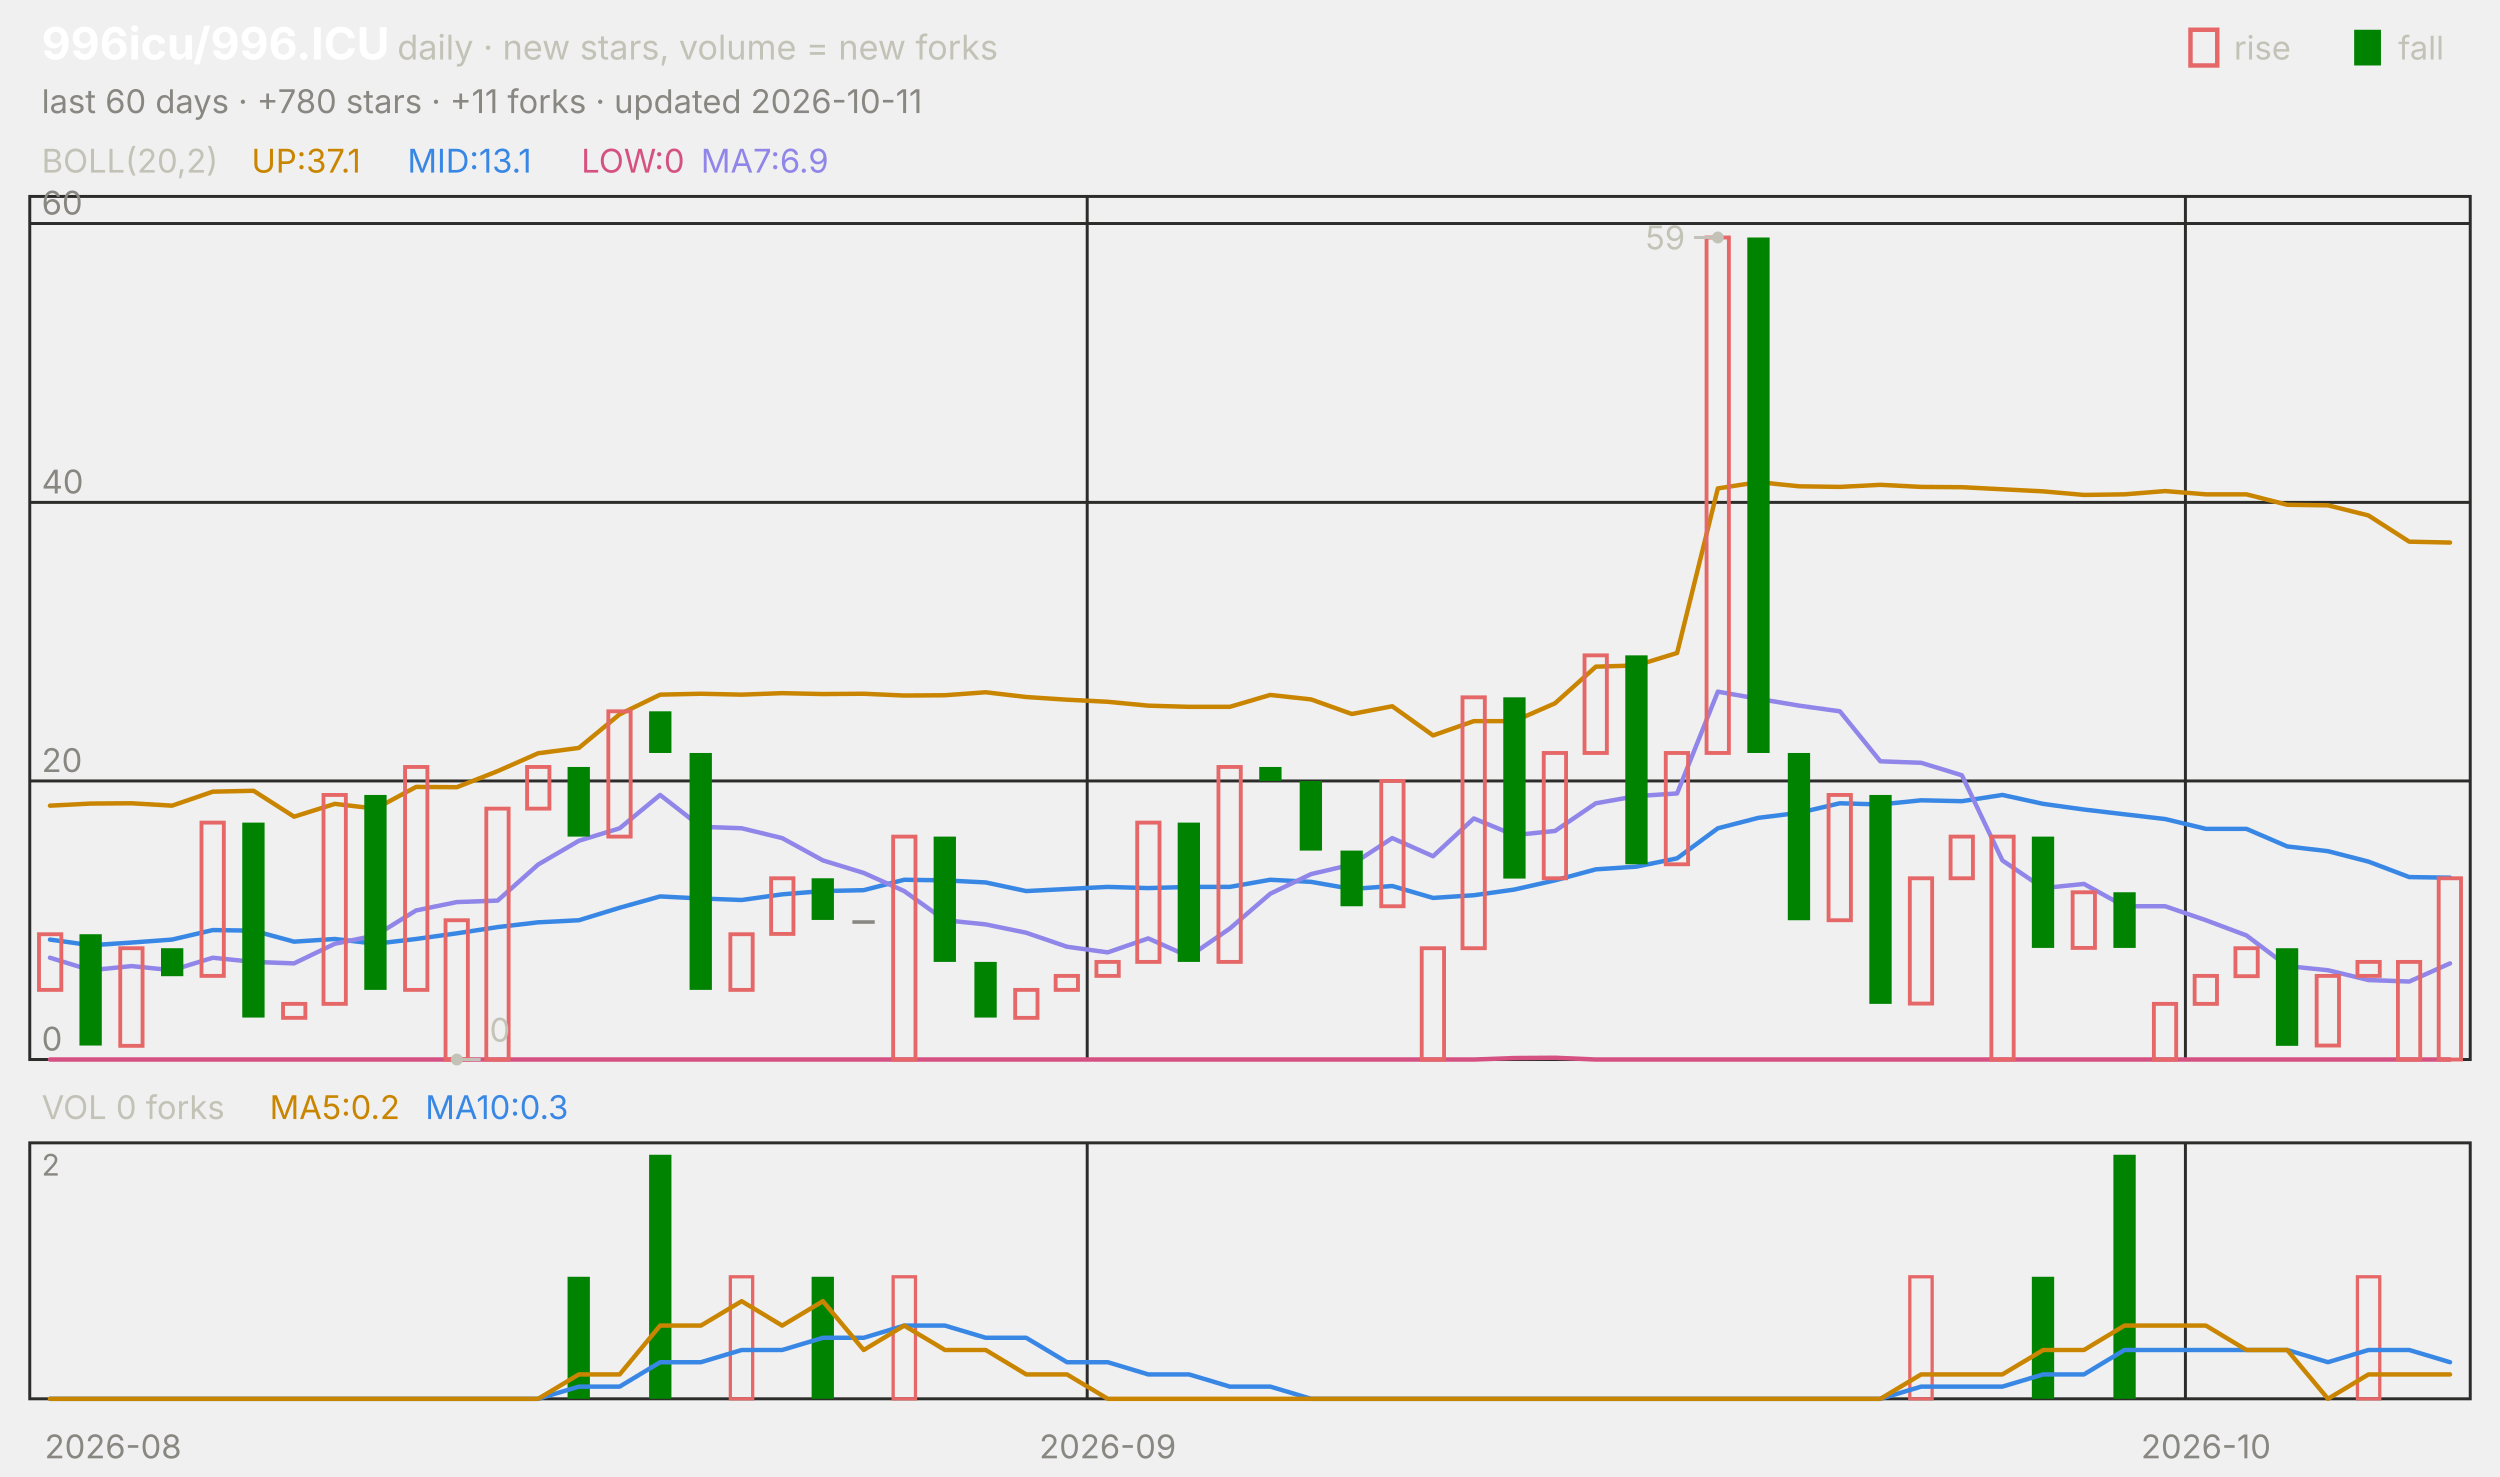
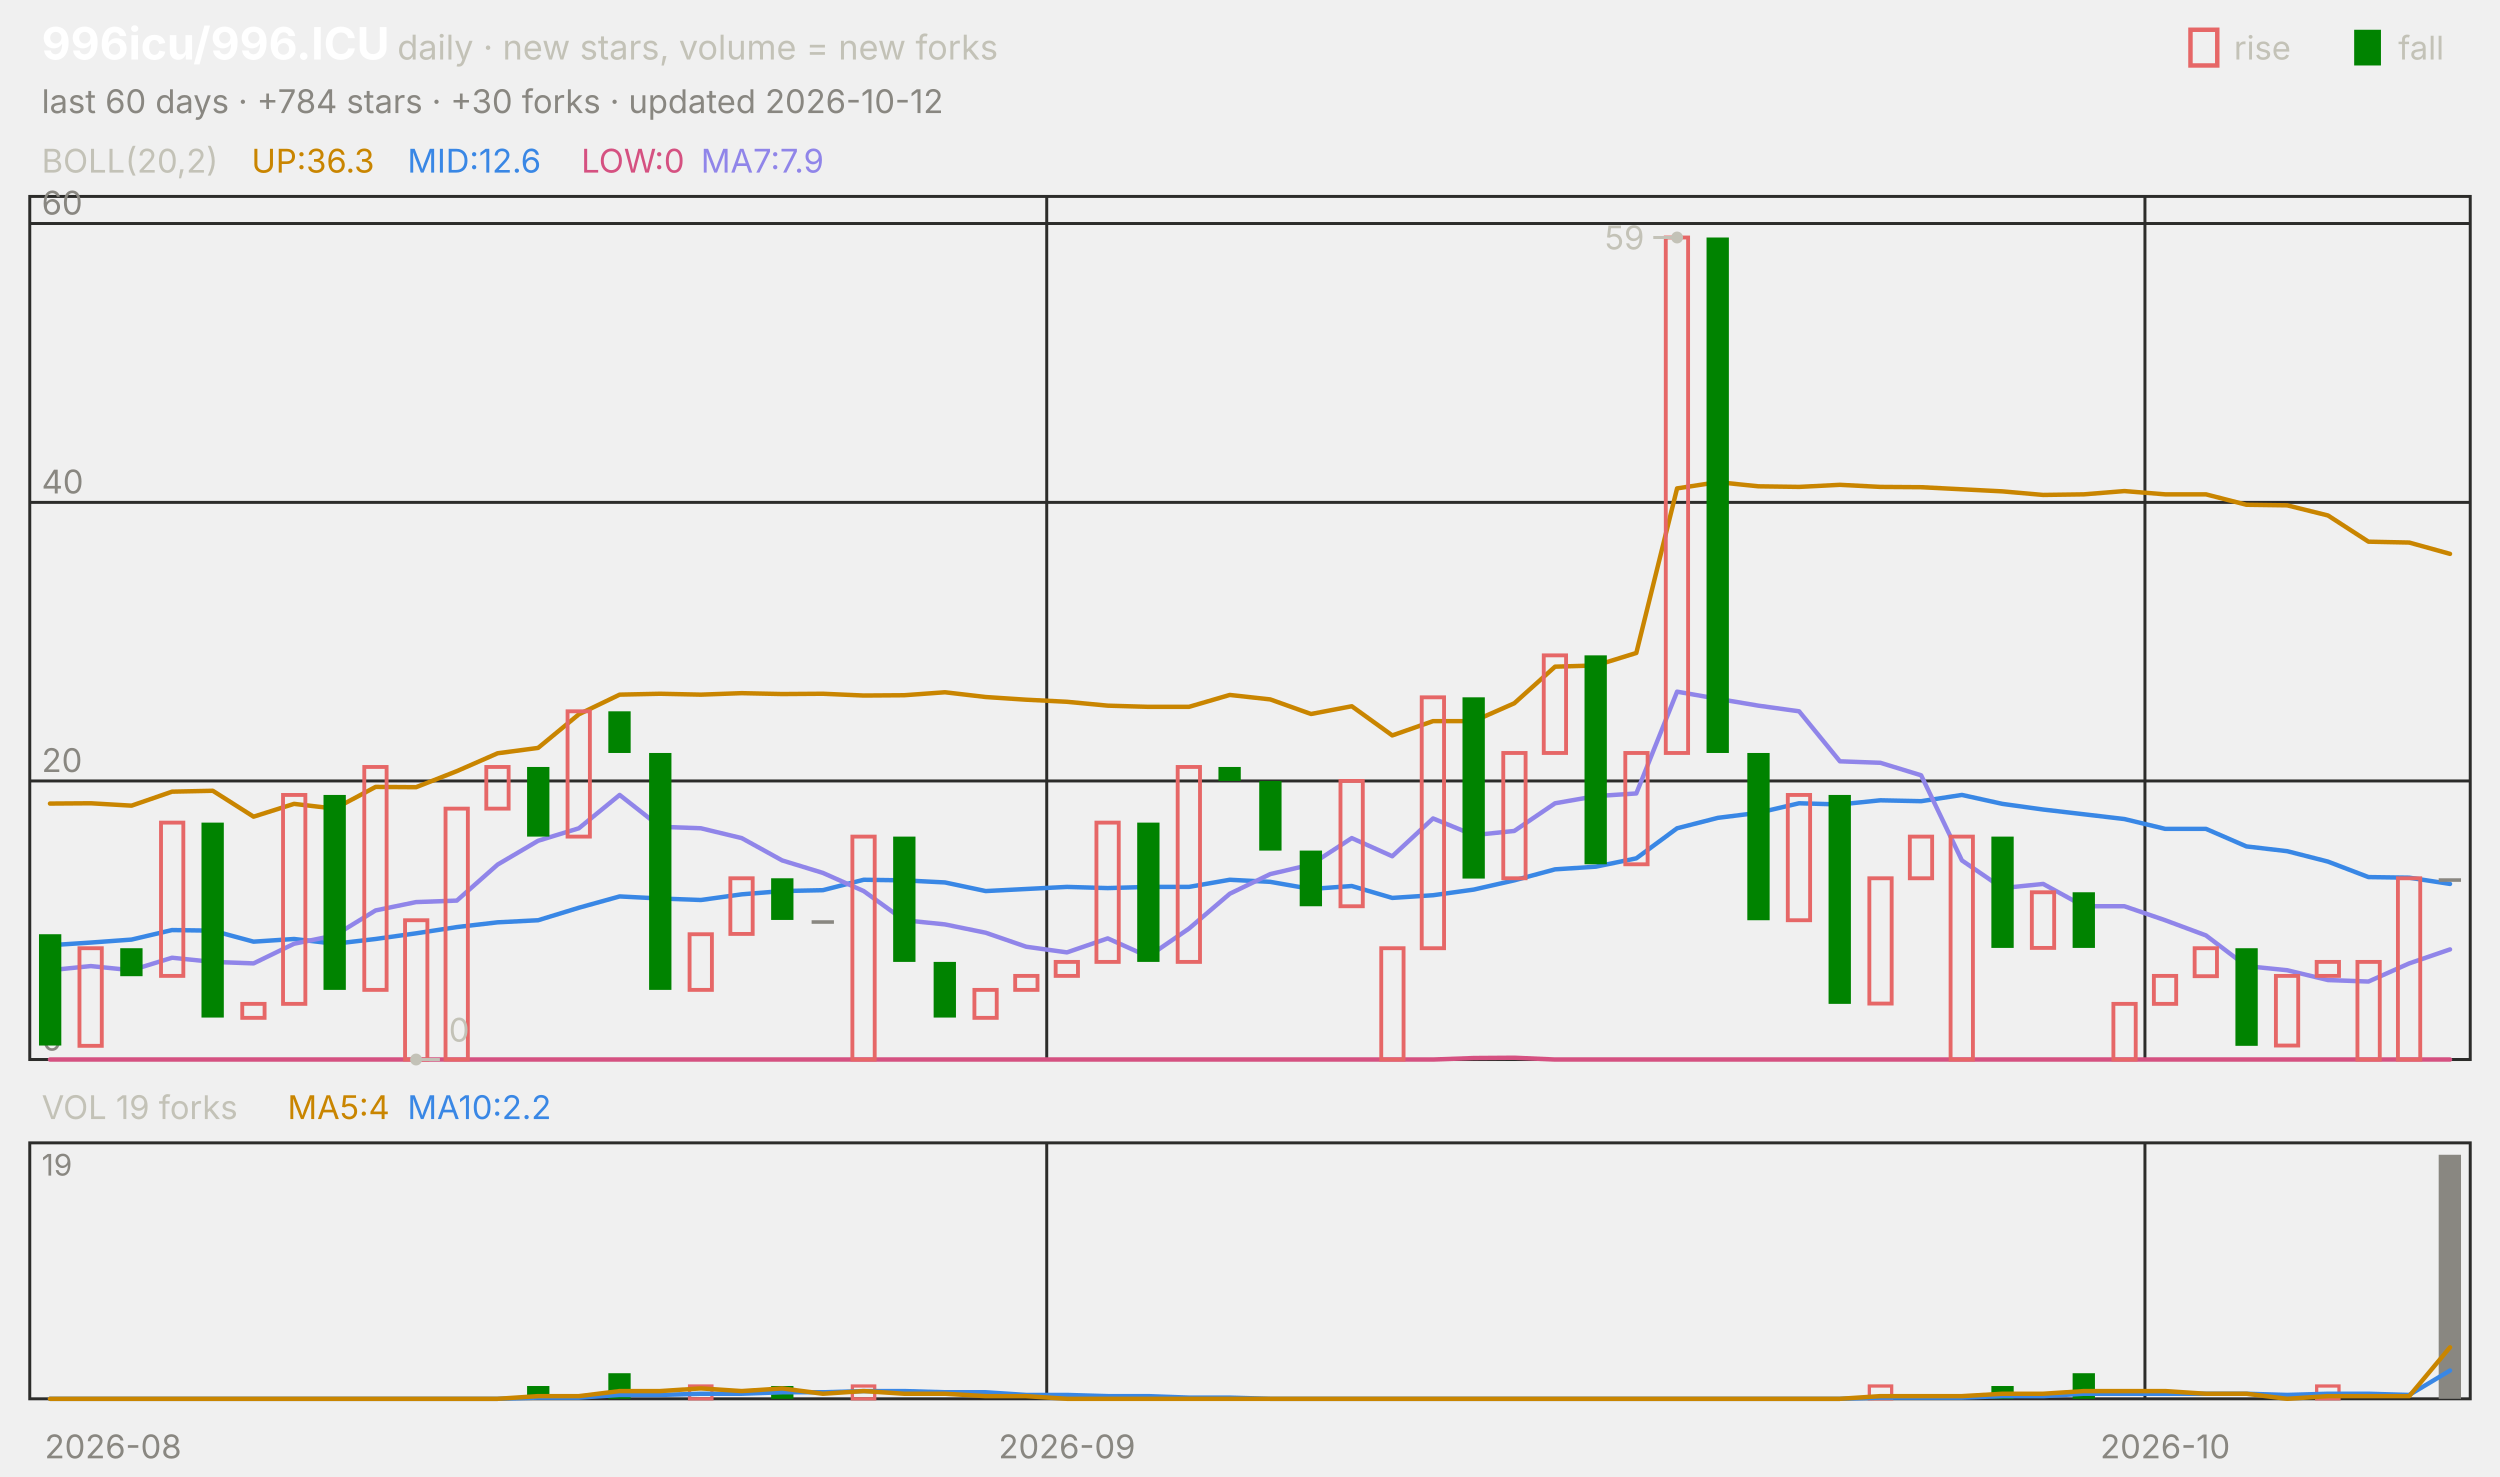
<svg xmlns="http://www.w3.org/2000/svg" viewBox="0 0 840 496" width="840" height="496" font-family="-apple-system,'Segoe UI',system-ui,sans-serif" role="img" aria-label="996icu/996.ICU candlestick chart">
  <text x="14.0" y="20.0" font-size="15" fill="#ffffff" font-weight="650">996icu/996.ICU</text>
  <text x="133.5" y="20.0" font-size="11.5" fill="#c3c2b7">daily · new stars, volume = new forks</text>
  <text x="805.8" y="20.0" font-size="11.0" fill="#c3c2b7">fall</text>
  <rect x="791" y="10" width="9" height="12" fill="#008300" />
  <text x="750.6" y="20.0" font-size="11.0" fill="#c3c2b7">rise</text>
  <rect x="736" y="10" width="9" height="12" fill="none" stroke="#e66767" stroke-width="1.5" />
-   <text x="14.0" y="38.0" font-size="11.0" fill="#898781">last 60 days · +780 stars · +11 forks · updated 2026-10-11</text>
+   <text x="14.0" y="38.0" font-size="11.0" fill="#898781">last 60 days · +784 stars · +30 forks · updated 2026-10-12</text>
  <rect x="10" y="66" width="820" height="290" fill="none" stroke="#2c2c2a" />
  <rect x="10" y="384" width="820" height="86" fill="none" stroke="#2c2c2a" />
  <text x="38.0" y="490.0" font-size="11.0" fill="#898781" text-anchor="middle">2026-08</text>
-   <line x1="365.3" y1="66.0" x2="365.3" y2="356.0" stroke="#2c2c2a" stroke-width="1.0" />
-   <line x1="365.3" y1="384.0" x2="365.3" y2="470.0" stroke="#2c2c2a" stroke-width="1.0" />
-   <text x="372.2" y="490.0" font-size="11.0" fill="#898781" text-anchor="middle">2026-09</text>
-   <line x1="734.3" y1="66.0" x2="734.3" y2="356.0" stroke="#2c2c2a" stroke-width="1.0" />
-   <line x1="734.3" y1="384.0" x2="734.3" y2="470.0" stroke="#2c2c2a" stroke-width="1.0" />
-   <text x="741.2" y="490.0" font-size="11.0" fill="#898781" text-anchor="middle">2026-10</text>
+   <line x1="351.7" y1="66.0" x2="351.7" y2="356.0" stroke="#2c2c2a" stroke-width="1.0" />
+   <line x1="351.7" y1="384.0" x2="351.7" y2="470.0" stroke="#2c2c2a" stroke-width="1.0" />
+   <text x="358.5" y="490.0" font-size="11.0" fill="#898781" text-anchor="middle">2026-09</text>
+   <line x1="720.7" y1="66.0" x2="720.7" y2="356.0" stroke="#2c2c2a" stroke-width="1.0" />
+   <line x1="720.7" y1="384.0" x2="720.7" y2="470.0" stroke="#2c2c2a" stroke-width="1.0" />
+   <text x="727.5" y="490.0" font-size="11.0" fill="#898781" text-anchor="middle">2026-10</text>
  <text x="14.0" y="58.0" font-size="11.0" fill="#c3c2b7">BOLL(20,2)</text>
-   <text x="84.5" y="58.0" font-size="11.0" fill="#c98500">UP:37.1</text>
-   <text x="136.9" y="58.0" font-size="11.0" fill="#3987e5">MID:13.1</text>
+   <text x="84.5" y="58.0" font-size="11.0" fill="#c98500">UP:36.3</text>
+   <text x="136.9" y="58.0" font-size="11.0" fill="#3987e5">MID:12.6</text>
  <text x="195.3" y="58.0" font-size="11.0" fill="#d55181">LOW:0</text>
-   <text x="235.5" y="58.0" font-size="11.0" fill="#9085e9">MA7:6.9</text>
+   <text x="235.5" y="58.0" font-size="11.0" fill="#9085e9">MA7:7.9</text>
  <line x1="10.0" y1="356.0" x2="830.0" y2="356.0" stroke="#2c2c2a" stroke-width="1.0" />
  <text x="14.0" y="353.0" font-size="11.0" fill="#898781">0</text>
  <line x1="10.0" y1="262.4" x2="830.0" y2="262.4" stroke="#2c2c2a" stroke-width="1.0" />
  <text x="14.0" y="259.4" font-size="11.0" fill="#898781">20</text>
  <line x1="10.0" y1="168.8" x2="830.0" y2="168.8" stroke="#2c2c2a" stroke-width="1.0" />
  <text x="14.0" y="165.8" font-size="11.0" fill="#898781">40</text>
  <line x1="10.0" y1="75.1" x2="830.0" y2="75.1" stroke="#2c2c2a" stroke-width="1.0" />
  <text x="14.0" y="72.1" font-size="11.0" fill="#898781">60</text>
-   <polyline points="16.8,270.7 30.5,270.0 44.2,269.9 57.8,270.7 71.5,266.0 85.2,265.7 98.8,274.4 112.5,270.1 126.2,271.7 139.8,264.4 153.5,264.5 167.2,259.1 180.8,253.1 194.5,251.3 208.2,240.0 221.8,233.4 235.5,233.1 249.2,233.4 262.8,232.9 276.5,233.2 290.2,233.1 303.8,233.7 317.5,233.6 331.2,232.6 344.8,234.2 358.5,235.1 372.2,235.8 385.8,237.1 399.5,237.5 413.2,237.5 426.8,233.5 440.5,235.0 454.2,239.9 467.8,237.3 481.5,247.1 495.2,242.3 508.8,242.3 522.5,236.3 536.2,224.0 549.8,223.6 563.5,219.4 577.2,164.1 590.8,162.0 604.5,163.4 618.2,163.6 631.8,162.9 645.5,163.6 659.2,163.7 672.8,164.4 686.5,165.1 700.2,166.3 713.8,166.1 727.5,165.0 741.2,166.1 754.8,166.1 768.5,169.6 782.2,169.8 795.8,173.2 809.5,182.0 823.2,182.3" fill="none" stroke="#c98500" stroke-width="1.5" stroke-linejoin="round" stroke-linecap="round" />
-   <polyline points="16.8,315.7 30.5,317.6 44.2,316.7 57.8,315.7 71.5,312.5 85.2,312.7 98.8,316.4 112.5,315.5 126.2,317.1 139.8,315.5 153.5,313.6 167.2,311.5 180.8,309.9 194.5,309.2 208.2,305.0 221.8,301.2 235.5,301.9 249.2,302.4 262.8,300.5 276.5,299.4 290.2,299.1 303.8,295.6 317.5,295.8 331.2,296.5 344.8,299.4 358.5,298.7 372.2,298.0 385.8,298.4 399.5,298.0 413.2,298.0 426.8,295.6 440.5,296.3 454.2,298.7 467.8,297.7 481.5,301.7 495.2,300.8 508.8,298.9 522.5,295.8 536.2,292.1 549.8,291.2 563.5,288.4 577.2,278.3 590.8,274.8 604.5,273.1 618.2,269.9 631.8,270.3 645.5,268.9 659.2,269.2 672.8,267.1 686.5,270.1 700.2,272.0 713.8,273.6 727.5,275.2 741.2,278.5 754.8,278.5 768.5,284.4 782.2,286.0 795.8,289.5 809.5,294.7 823.2,294.9" fill="none" stroke="#3987e5" stroke-width="1.5" stroke-linejoin="round" stroke-linecap="round" />
-   <polyline points="16.8,356.0 30.5,356.0 44.2,356.0 57.8,356.0 71.5,356.0 85.2,356.0 98.8,356.0 112.5,356.0 126.2,356.0 139.8,356.0 153.5,356.0 167.2,356.0 180.8,356.0 194.5,356.0 208.2,356.0 221.8,356.0 235.5,356.0 249.2,356.0 262.8,356.0 276.5,356.0 290.2,356.0 303.8,356.0 317.5,356.0 331.2,356.0 344.8,356.0 358.5,356.0 372.2,356.0 385.8,356.0 399.5,356.0 413.2,356.0 426.8,356.0 440.5,356.0 454.2,356.0 467.8,356.0 481.5,356.0 495.2,356.0 508.8,355.5 522.5,355.4 536.2,356.0 549.8,356.0 563.5,356.0 577.2,356.0 590.8,356.0 604.5,356.0 618.2,356.0 631.8,356.0 645.5,356.0 659.2,356.0 672.8,356.0 686.5,356.0 700.2,356.0 713.8,356.0 727.5,356.0 741.2,356.0 754.8,356.0 768.5,356.0 782.2,356.0 795.8,356.0 809.5,356.0 823.2,356.0" fill="none" stroke="#d55181" stroke-width="1.5" stroke-linejoin="round" stroke-linecap="round" />
-   <polyline points="16.8,321.8 30.5,326.0 44.2,324.6 57.8,326.0 71.5,321.8 85.2,323.2 98.8,323.7 112.5,317.1 126.2,314.3 139.8,305.9 153.5,303.1 167.2,302.6 180.8,290.5 194.5,282.5 208.2,278.3 221.8,267.1 235.5,277.8 249.2,278.3 262.8,281.6 276.5,289.1 290.2,293.3 303.8,299.4 317.5,309.2 331.2,310.6 344.8,313.4 358.5,318.1 372.2,320.0 385.8,315.3 399.5,321.4 413.2,312.0 426.8,300.3 440.5,293.7 454.2,290.5 467.8,281.6 481.5,287.7 495.2,275.0 508.8,280.6 522.5,279.2 536.2,269.9 549.8,267.5 563.5,266.6 577.2,232.4 590.8,234.8 604.5,237.1 618.2,239.0 631.8,255.8 645.5,256.3 659.2,260.5 672.8,289.1 686.5,298.4 700.2,297.0 713.8,304.5 727.5,304.5 741.2,309.2 754.8,314.3 768.5,324.6 782.2,326.0 795.8,329.3 809.5,329.8 823.2,323.7" fill="none" stroke="#9085e9" stroke-width="1.5" stroke-linejoin="round" stroke-linecap="round" />
-   <rect x="13.1" y="313.9" width="7.5" height="18.7" fill="none" stroke="#e66767" stroke-width="1.3" />
-   <rect x="26.7" y="313.9" width="7.5" height="37.4" fill="#008300" />
-   <rect x="40.4" y="318.6" width="7.5" height="32.8" fill="none" stroke="#e66767" stroke-width="1.3" />
-   <rect x="54.1" y="318.6" width="7.5" height="9.4" fill="#008300" />
-   <rect x="67.7" y="276.4" width="7.5" height="51.5" fill="none" stroke="#e66767" stroke-width="1.3" />
-   <rect x="81.4" y="276.4" width="7.5" height="65.5" fill="#008300" />
-   <rect x="95.1" y="337.3" width="7.5" height="4.7" fill="none" stroke="#e66767" stroke-width="1.3" />
-   <rect x="108.7" y="267.1" width="7.5" height="70.2" fill="none" stroke="#e66767" stroke-width="1.3" />
-   <rect x="122.4" y="267.1" width="7.5" height="65.5" fill="#008300" />
-   <rect x="136.1" y="257.7" width="7.5" height="74.9" fill="none" stroke="#e66767" stroke-width="1.3" />
-   <rect x="149.7" y="309.2" width="7.5" height="46.8" fill="none" stroke="#e66767" stroke-width="1.3" />
-   <rect x="163.4" y="271.7" width="7.5" height="84.3" fill="none" stroke="#e66767" stroke-width="1.3" />
-   <rect x="177.1" y="257.7" width="7.5" height="14.0" fill="none" stroke="#e66767" stroke-width="1.3" />
-   <rect x="190.7" y="257.7" width="7.5" height="23.4" fill="#008300" />
-   <rect x="204.4" y="239.0" width="7.5" height="42.1" fill="none" stroke="#e66767" stroke-width="1.3" />
-   <rect x="218.1" y="239.0" width="7.5" height="14.0" fill="#008300" />
-   <rect x="231.7" y="253.0" width="7.5" height="79.6" fill="#008300" />
-   <rect x="245.4" y="313.9" width="7.5" height="18.7" fill="none" stroke="#e66767" stroke-width="1.3" />
-   <rect x="259.1" y="295.1" width="7.5" height="18.7" fill="none" stroke="#e66767" stroke-width="1.3" />
-   <rect x="272.7" y="295.1" width="7.5" height="14.0" fill="#008300" />
-   <rect x="286.4" y="309.2" width="7.5" height="1.2" fill="#898781" />
-   <rect x="300.1" y="281.1" width="7.5" height="74.9" fill="none" stroke="#e66767" stroke-width="1.3" />
-   <rect x="313.7" y="281.1" width="7.5" height="42.1" fill="#008300" />
-   <rect x="327.4" y="323.2" width="7.5" height="18.7" fill="#008300" />
-   <rect x="341.1" y="332.6" width="7.5" height="9.4" fill="none" stroke="#e66767" stroke-width="1.3" />
-   <rect x="354.7" y="327.9" width="7.5" height="4.7" fill="none" stroke="#e66767" stroke-width="1.3" />
-   <rect x="368.4" y="323.2" width="7.5" height="4.7" fill="none" stroke="#e66767" stroke-width="1.3" />
-   <rect x="382.1" y="276.4" width="7.5" height="46.8" fill="none" stroke="#e66767" stroke-width="1.3" />
-   <rect x="395.7" y="276.4" width="7.5" height="46.8" fill="#008300" />
-   <rect x="409.4" y="257.7" width="7.5" height="65.5" fill="none" stroke="#e66767" stroke-width="1.3" />
-   <rect x="423.1" y="257.7" width="7.5" height="4.7" fill="#008300" />
-   <rect x="436.7" y="262.4" width="7.5" height="23.4" fill="#008300" />
-   <rect x="450.4" y="285.8" width="7.5" height="18.7" fill="#008300" />
-   <rect x="464.1" y="262.4" width="7.5" height="42.1" fill="none" stroke="#e66767" stroke-width="1.3" />
-   <rect x="477.7" y="318.6" width="7.5" height="37.4" fill="none" stroke="#e66767" stroke-width="1.3" />
-   <rect x="491.4" y="234.3" width="7.5" height="84.3" fill="none" stroke="#e66767" stroke-width="1.3" />
-   <rect x="505.1" y="234.3" width="7.5" height="60.9" fill="#008300" />
-   <rect x="518.7" y="253.0" width="7.5" height="42.1" fill="none" stroke="#e66767" stroke-width="1.3" />
-   <rect x="532.4" y="220.2" width="7.5" height="32.8" fill="none" stroke="#e66767" stroke-width="1.3" />
-   <rect x="546.1" y="220.2" width="7.5" height="70.2" fill="#008300" />
-   <rect x="559.7" y="253.0" width="7.5" height="37.4" fill="none" stroke="#e66767" stroke-width="1.3" />
-   <rect x="573.4" y="79.8" width="7.5" height="173.2" fill="none" stroke="#e66767" stroke-width="1.3" />
-   <rect x="587.1" y="79.8" width="7.5" height="173.2" fill="#008300" />
-   <rect x="600.7" y="253.0" width="7.5" height="56.2" fill="#008300" />
-   <rect x="614.4" y="267.1" width="7.5" height="42.1" fill="none" stroke="#e66767" stroke-width="1.3" />
-   <rect x="628.1" y="267.1" width="7.5" height="70.2" fill="#008300" />
-   <rect x="641.7" y="295.1" width="7.5" height="42.1" fill="none" stroke="#e66767" stroke-width="1.3" />
-   <rect x="655.4" y="281.1" width="7.5" height="14.0" fill="none" stroke="#e66767" stroke-width="1.3" />
-   <rect x="669.1" y="281.1" width="7.5" height="74.9" fill="none" stroke="#e66767" stroke-width="1.3" />
-   <rect x="682.7" y="281.1" width="7.5" height="37.4" fill="#008300" />
-   <rect x="696.4" y="299.8" width="7.5" height="18.7" fill="none" stroke="#e66767" stroke-width="1.3" />
-   <rect x="710.1" y="299.8" width="7.5" height="18.7" fill="#008300" />
-   <rect x="723.7" y="337.3" width="7.5" height="18.7" fill="none" stroke="#e66767" stroke-width="1.3" />
-   <rect x="737.4" y="327.9" width="7.5" height="9.4" fill="none" stroke="#e66767" stroke-width="1.3" />
-   <rect x="751.1" y="318.6" width="7.5" height="9.4" fill="none" stroke="#e66767" stroke-width="1.3" />
-   <rect x="764.7" y="318.6" width="7.5" height="32.8" fill="#008300" />
-   <rect x="778.4" y="327.9" width="7.5" height="23.4" fill="none" stroke="#e66767" stroke-width="1.3" />
-   <rect x="792.1" y="323.2" width="7.5" height="4.7" fill="none" stroke="#e66767" stroke-width="1.3" />
-   <rect x="805.7" y="323.2" width="7.5" height="32.8" fill="none" stroke="#e66767" stroke-width="1.3" />
-   <rect x="819.4" y="295.1" width="7.5" height="60.9" fill="none" stroke="#e66767" stroke-width="1.3" />
-   <circle cx="577.2" cy="79.8" r="2" fill="#c3c2b7" />
-   <line x1="577.2" y1="79.8" x2="569.2" y2="79.8" stroke="#c3c2b7" stroke-width="1.0" />
-   <text x="566.2" y="83.8" font-size="11.0" fill="#c3c2b7" text-anchor="end">59</text>
-   <circle cx="153.5" cy="356.0" r="2" fill="#c3c2b7" />
-   <line x1="153.5" y1="356.0" x2="161.5" y2="356.0" stroke="#c3c2b7" stroke-width="1.0" />
-   <text x="164.5" y="350.0" font-size="11.0" fill="#c3c2b7">0</text>
-   <text x="14.0" y="376.0" font-size="11.0" fill="#c3c2b7">VOL 0 forks</text>
-   <text x="90.6" y="376.0" font-size="11.0" fill="#c98500">MA5:0.2</text>
-   <text x="142.9" y="376.0" font-size="11.0" fill="#3987e5">MA10:0.3</text>
-   <text x="14.0" y="395.0" font-size="10" fill="#898781">2</text>
-   <rect x="190.7" y="429.0" width="7.5" height="41.0" fill="#008300" />
-   <rect x="218.1" y="388.0" width="7.5" height="82.0" fill="#008300" />
-   <rect x="245.4" y="429.0" width="7.5" height="41.0" fill="none" stroke="#e66767" stroke-width="1.1" />
-   <rect x="272.7" y="429.0" width="7.5" height="41.0" fill="#008300" />
-   <rect x="300.1" y="429.0" width="7.5" height="41.0" fill="none" stroke="#e66767" stroke-width="1.1" />
-   <rect x="641.7" y="429.0" width="7.5" height="41.0" fill="none" stroke="#e66767" stroke-width="1.1" />
-   <rect x="682.7" y="429.0" width="7.5" height="41.0" fill="#008300" />
-   <rect x="710.1" y="388.0" width="7.5" height="82.0" fill="#008300" />
-   <rect x="792.1" y="429.0" width="7.5" height="41.0" fill="none" stroke="#e66767" stroke-width="1.1" />
-   <polyline points="16.8,470.0 30.5,470.0 44.2,470.0 57.8,470.0 71.5,470.0 85.2,470.0 98.8,470.0 112.5,470.0 126.2,470.0 139.8,470.0 153.5,470.0 167.2,470.0 180.8,470.0 194.5,465.9 208.2,465.9 221.8,457.7 235.5,457.7 249.2,453.6 262.8,453.6 276.5,449.5 290.2,449.5 303.8,445.4 317.5,445.4 331.2,449.5 344.8,449.5 358.5,457.7 372.2,457.7 385.8,461.8 399.5,461.8 413.2,465.9 426.8,465.9 440.5,470.0 454.2,470.0 467.8,470.0 481.5,470.0 495.2,470.0 508.8,470.0 522.5,470.0 536.2,470.0 549.8,470.0 563.5,470.0 577.2,470.0 590.8,470.0 604.5,470.0 618.2,470.0 631.8,470.0 645.5,465.9 659.2,465.9 672.8,465.9 686.5,461.8 700.2,461.8 713.8,453.6 727.5,453.6 741.2,453.6 754.8,453.6 768.5,453.6 782.2,457.7 795.8,453.6 809.5,453.6 823.2,457.7" fill="none" stroke="#3987e5" stroke-width="1.5" stroke-linejoin="round" stroke-linecap="round" />
-   <polyline points="16.8,470.0 30.5,470.0 44.2,470.0 57.8,470.0 71.5,470.0 85.2,470.0 98.8,470.0 112.5,470.0 126.2,470.0 139.8,470.0 153.5,470.0 167.2,470.0 180.8,470.0 194.5,461.8 208.2,461.8 221.8,445.4 235.5,445.4 249.2,437.2 262.8,445.4 276.5,437.2 290.2,453.6 303.8,445.4 317.5,453.6 331.2,453.6 344.8,461.8 358.5,461.8 372.2,470.0 385.8,470.0 399.5,470.0 413.2,470.0 426.8,470.0 440.5,470.0 454.2,470.0 467.8,470.0 481.5,470.0 495.2,470.0 508.8,470.0 522.5,470.0 536.2,470.0 549.8,470.0 563.5,470.0 577.2,470.0 590.8,470.0 604.5,470.0 618.2,470.0 631.8,470.0 645.5,461.8 659.2,461.8 672.8,461.8 686.5,453.6 700.2,453.6 713.8,445.4 727.5,445.4 741.2,445.4 754.8,453.6 768.5,453.6 782.2,470.0 795.8,461.8 809.5,461.8 823.2,461.8" fill="none" stroke="#c98500" stroke-width="1.5" stroke-linejoin="round" stroke-linecap="round" />
+   <polyline points="16.8,270.0 30.5,269.9 44.2,270.7 57.8,266.0 71.5,265.7 85.2,274.4 98.8,270.1 112.5,271.7 126.2,264.4 139.8,264.5 153.5,259.1 167.2,253.1 180.8,251.3 194.5,240.0 208.2,233.4 221.8,233.1 235.5,233.4 249.2,232.9 262.8,233.2 276.5,233.1 290.2,233.7 303.8,233.6 317.5,232.6 331.2,234.2 344.8,235.1 358.5,235.8 372.2,237.1 385.8,237.5 399.5,237.5 413.2,233.5 426.8,235.0 440.5,239.9 454.2,237.3 467.8,247.1 481.5,242.3 495.2,242.3 508.8,236.3 522.5,224.0 536.2,223.6 549.8,219.4 563.5,164.1 577.2,162.0 590.8,163.4 604.5,163.6 618.2,162.9 631.8,163.6 645.5,163.7 659.2,164.4 672.8,165.1 686.5,166.3 700.2,166.1 713.8,165.0 727.5,166.1 741.2,166.1 754.8,169.6 768.5,169.8 782.2,173.2 795.8,182.0 809.5,182.3 823.2,186.1" fill="none" stroke="#c98500" stroke-width="1.5" stroke-linejoin="round" stroke-linecap="round" />
+   <polyline points="16.8,317.6 30.5,316.7 44.2,315.7 57.8,312.5 71.5,312.7 85.2,316.4 98.8,315.5 112.5,317.1 126.2,315.5 139.8,313.6 153.5,311.5 167.2,309.9 180.8,309.2 194.5,305.0 208.2,301.2 221.8,301.9 235.5,302.4 249.2,300.5 262.8,299.4 276.5,299.1 290.2,295.6 303.8,295.8 317.5,296.5 331.2,299.4 344.8,298.7 358.5,298.0 372.2,298.4 385.8,298.0 399.5,298.0 413.2,295.6 426.8,296.3 440.5,298.7 454.2,297.7 467.8,301.7 481.5,300.8 495.2,298.9 508.8,295.8 522.5,292.1 536.2,291.2 549.8,288.4 563.5,278.3 577.2,274.8 590.8,273.1 604.5,269.9 618.2,270.3 631.8,268.9 645.5,269.2 659.2,267.1 672.8,270.1 686.5,272.0 700.2,273.6 713.8,275.2 727.5,278.5 741.2,278.5 754.8,284.4 768.5,286.0 782.2,289.5 795.8,294.7 809.5,294.9 823.2,297.0" fill="none" stroke="#3987e5" stroke-width="1.5" stroke-linejoin="round" stroke-linecap="round" />
+   <polyline points="16.8,356.0 30.5,356.0 44.2,356.0 57.8,356.0 71.5,356.0 85.2,356.0 98.8,356.0 112.5,356.0 126.2,356.0 139.8,356.0 153.5,356.0 167.2,356.0 180.8,356.0 194.5,356.0 208.2,356.0 221.8,356.0 235.5,356.0 249.2,356.0 262.8,356.0 276.5,356.0 290.2,356.0 303.8,356.0 317.5,356.0 331.2,356.0 344.8,356.0 358.5,356.0 372.2,356.0 385.8,356.0 399.5,356.0 413.2,356.0 426.8,356.0 440.5,356.0 454.2,356.0 467.8,356.0 481.5,356.0 495.2,355.5 508.8,355.4 522.5,356.0 536.2,356.0 549.8,356.0 563.5,356.0 577.2,356.0 590.8,356.0 604.5,356.0 618.2,356.0 631.8,356.0 645.5,356.0 659.2,356.0 672.8,356.0 686.5,356.0 700.2,356.0 713.8,356.0 727.5,356.0 741.2,356.0 754.8,356.0 768.5,356.0 782.2,356.0 795.8,356.0 809.5,356.0 823.2,356.0" fill="none" stroke="#d55181" stroke-width="1.5" stroke-linejoin="round" stroke-linecap="round" />
+   <polyline points="16.8,326.0 30.5,324.6 44.2,326.0 57.8,321.8 71.5,323.2 85.2,323.7 98.8,317.1 112.5,314.3 126.2,305.9 139.8,303.1 153.5,302.6 167.2,290.5 180.8,282.5 194.5,278.3 208.2,267.1 221.8,277.8 235.5,278.3 249.2,281.6 262.8,289.1 276.5,293.3 290.2,299.4 303.8,309.2 317.5,310.6 331.2,313.4 344.8,318.1 358.5,320.0 372.2,315.3 385.8,321.4 399.5,312.0 413.2,300.3 426.8,293.7 440.5,290.5 454.2,281.6 467.8,287.7 481.5,275.0 495.2,280.6 508.8,279.2 522.5,269.9 536.2,267.5 549.8,266.6 563.5,232.4 577.2,234.8 590.8,237.1 604.5,239.0 618.2,255.8 631.8,256.3 645.5,260.5 659.2,289.1 672.8,298.4 686.5,297.0 700.2,304.5 713.8,304.5 727.5,309.2 741.2,314.3 754.8,324.6 768.5,326.0 782.2,329.3 795.8,329.8 809.5,323.7 823.2,319.0" fill="none" stroke="#9085e9" stroke-width="1.5" stroke-linejoin="round" stroke-linecap="round" />
+   <rect x="13.1" y="313.9" width="7.5" height="37.4" fill="#008300" />
+   <rect x="26.7" y="318.6" width="7.5" height="32.8" fill="none" stroke="#e66767" stroke-width="1.3" />
+   <rect x="40.4" y="318.6" width="7.5" height="9.4" fill="#008300" />
+   <rect x="54.1" y="276.4" width="7.5" height="51.5" fill="none" stroke="#e66767" stroke-width="1.3" />
+   <rect x="67.7" y="276.4" width="7.5" height="65.5" fill="#008300" />
+   <rect x="81.4" y="337.3" width="7.5" height="4.7" fill="none" stroke="#e66767" stroke-width="1.3" />
+   <rect x="95.1" y="267.1" width="7.5" height="70.2" fill="none" stroke="#e66767" stroke-width="1.3" />
+   <rect x="108.7" y="267.1" width="7.5" height="65.5" fill="#008300" />
+   <rect x="122.4" y="257.7" width="7.5" height="74.9" fill="none" stroke="#e66767" stroke-width="1.3" />
+   <rect x="136.1" y="309.2" width="7.5" height="46.8" fill="none" stroke="#e66767" stroke-width="1.3" />
+   <rect x="149.7" y="271.7" width="7.5" height="84.3" fill="none" stroke="#e66767" stroke-width="1.3" />
+   <rect x="163.4" y="257.7" width="7.5" height="14.0" fill="none" stroke="#e66767" stroke-width="1.3" />
+   <rect x="177.1" y="257.7" width="7.5" height="23.4" fill="#008300" />
+   <rect x="190.7" y="239.0" width="7.5" height="42.1" fill="none" stroke="#e66767" stroke-width="1.3" />
+   <rect x="204.4" y="239.0" width="7.5" height="14.0" fill="#008300" />
+   <rect x="218.1" y="253.0" width="7.5" height="79.6" fill="#008300" />
+   <rect x="231.7" y="313.9" width="7.5" height="18.7" fill="none" stroke="#e66767" stroke-width="1.3" />
+   <rect x="245.4" y="295.1" width="7.5" height="18.7" fill="none" stroke="#e66767" stroke-width="1.3" />
+   <rect x="259.1" y="295.1" width="7.5" height="14.0" fill="#008300" />
+   <rect x="272.7" y="309.2" width="7.5" height="1.2" fill="#898781" />
+   <rect x="286.4" y="281.1" width="7.5" height="74.9" fill="none" stroke="#e66767" stroke-width="1.3" />
+   <rect x="300.1" y="281.1" width="7.5" height="42.1" fill="#008300" />
+   <rect x="313.7" y="323.2" width="7.5" height="18.7" fill="#008300" />
+   <rect x="327.4" y="332.6" width="7.5" height="9.4" fill="none" stroke="#e66767" stroke-width="1.3" />
+   <rect x="341.1" y="327.9" width="7.5" height="4.7" fill="none" stroke="#e66767" stroke-width="1.3" />
+   <rect x="354.7" y="323.2" width="7.5" height="4.7" fill="none" stroke="#e66767" stroke-width="1.3" />
+   <rect x="368.4" y="276.4" width="7.5" height="46.8" fill="none" stroke="#e66767" stroke-width="1.3" />
+   <rect x="382.1" y="276.4" width="7.5" height="46.8" fill="#008300" />
+   <rect x="395.7" y="257.7" width="7.5" height="65.5" fill="none" stroke="#e66767" stroke-width="1.3" />
+   <rect x="409.4" y="257.7" width="7.5" height="4.7" fill="#008300" />
+   <rect x="423.1" y="262.4" width="7.5" height="23.4" fill="#008300" />
+   <rect x="436.7" y="285.8" width="7.5" height="18.7" fill="#008300" />
+   <rect x="450.4" y="262.4" width="7.5" height="42.1" fill="none" stroke="#e66767" stroke-width="1.3" />
+   <rect x="464.1" y="318.6" width="7.5" height="37.4" fill="none" stroke="#e66767" stroke-width="1.3" />
+   <rect x="477.7" y="234.3" width="7.5" height="84.3" fill="none" stroke="#e66767" stroke-width="1.3" />
+   <rect x="491.4" y="234.3" width="7.5" height="60.9" fill="#008300" />
+   <rect x="505.1" y="253.0" width="7.5" height="42.1" fill="none" stroke="#e66767" stroke-width="1.3" />
+   <rect x="518.7" y="220.2" width="7.5" height="32.8" fill="none" stroke="#e66767" stroke-width="1.3" />
+   <rect x="532.4" y="220.2" width="7.5" height="70.2" fill="#008300" />
+   <rect x="546.1" y="253.0" width="7.5" height="37.4" fill="none" stroke="#e66767" stroke-width="1.3" />
+   <rect x="559.7" y="79.8" width="7.5" height="173.2" fill="none" stroke="#e66767" stroke-width="1.3" />
+   <rect x="573.4" y="79.8" width="7.5" height="173.2" fill="#008300" />
+   <rect x="587.1" y="253.0" width="7.5" height="56.2" fill="#008300" />
+   <rect x="600.7" y="267.1" width="7.5" height="42.1" fill="none" stroke="#e66767" stroke-width="1.3" />
+   <rect x="614.4" y="267.1" width="7.5" height="70.2" fill="#008300" />
+   <rect x="628.1" y="295.1" width="7.5" height="42.1" fill="none" stroke="#e66767" stroke-width="1.3" />
+   <rect x="641.7" y="281.1" width="7.5" height="14.0" fill="none" stroke="#e66767" stroke-width="1.3" />
+   <rect x="655.4" y="281.1" width="7.5" height="74.9" fill="none" stroke="#e66767" stroke-width="1.3" />
+   <rect x="669.1" y="281.1" width="7.5" height="37.4" fill="#008300" />
+   <rect x="682.7" y="299.8" width="7.5" height="18.7" fill="none" stroke="#e66767" stroke-width="1.3" />
+   <rect x="696.4" y="299.8" width="7.5" height="18.7" fill="#008300" />
+   <rect x="710.1" y="337.3" width="7.5" height="18.7" fill="none" stroke="#e66767" stroke-width="1.3" />
+   <rect x="723.7" y="327.9" width="7.5" height="9.4" fill="none" stroke="#e66767" stroke-width="1.3" />
+   <rect x="737.4" y="318.6" width="7.5" height="9.4" fill="none" stroke="#e66767" stroke-width="1.3" />
+   <rect x="751.1" y="318.6" width="7.5" height="32.8" fill="#008300" />
+   <rect x="764.7" y="327.9" width="7.5" height="23.4" fill="none" stroke="#e66767" stroke-width="1.3" />
+   <rect x="778.4" y="323.2" width="7.5" height="4.7" fill="none" stroke="#e66767" stroke-width="1.3" />
+   <rect x="792.1" y="323.2" width="7.5" height="32.8" fill="none" stroke="#e66767" stroke-width="1.3" />
+   <rect x="805.7" y="295.1" width="7.5" height="60.9" fill="none" stroke="#e66767" stroke-width="1.3" />
+   <rect x="819.4" y="295.1" width="7.5" height="1.2" fill="#898781" />
+   <circle cx="563.5" cy="79.8" r="2" fill="#c3c2b7" />
+   <line x1="563.5" y1="79.8" x2="555.5" y2="79.8" stroke="#c3c2b7" stroke-width="1.0" />
+   <text x="552.5" y="83.8" font-size="11.0" fill="#c3c2b7" text-anchor="end">59</text>
+   <circle cx="139.8" cy="356.0" r="2" fill="#c3c2b7" />
+   <line x1="139.8" y1="356.0" x2="147.8" y2="356.0" stroke="#c3c2b7" stroke-width="1.0" />
+   <text x="150.8" y="350.0" font-size="11.0" fill="#c3c2b7">0</text>
+   <text x="14.0" y="376.0" font-size="11.0" fill="#c3c2b7">VOL 19 forks</text>
+   <text x="96.6" y="376.0" font-size="11.0" fill="#c98500">MA5:4</text>
+   <text x="136.9" y="376.0" font-size="11.0" fill="#3987e5">MA10:2.2</text>
+   <text x="14.0" y="395.0" font-size="10" fill="#898781">19</text>
+   <rect x="177.1" y="465.7" width="7.5" height="4.3" fill="#008300" />
+   <rect x="204.4" y="461.4" width="7.5" height="8.6" fill="#008300" />
+   <rect x="231.7" y="465.7" width="7.5" height="4.3" fill="none" stroke="#e66767" stroke-width="1.1" />
+   <rect x="259.1" y="465.7" width="7.5" height="4.3" fill="#008300" />
+   <rect x="286.4" y="465.7" width="7.5" height="4.3" fill="none" stroke="#e66767" stroke-width="1.1" />
+   <rect x="628.1" y="465.7" width="7.5" height="4.3" fill="none" stroke="#e66767" stroke-width="1.1" />
+   <rect x="669.1" y="465.7" width="7.5" height="4.3" fill="#008300" />
+   <rect x="696.4" y="461.4" width="7.5" height="8.6" fill="#008300" />
+   <rect x="778.4" y="465.7" width="7.5" height="4.3" fill="none" stroke="#e66767" stroke-width="1.1" />
+   <rect x="819.4" y="388.0" width="7.5" height="82.0" fill="#898781" />
+   <polyline points="16.8,470.0 30.5,470.0 44.2,470.0 57.8,470.0 71.5,470.0 85.2,470.0 98.8,470.0 112.5,470.0 126.2,470.0 139.8,470.0 153.5,470.0 167.2,470.0 180.8,469.6 194.5,469.6 208.2,468.7 221.8,468.7 235.5,468.3 249.2,468.3 262.8,467.8 276.5,467.8 290.2,467.4 303.8,467.4 317.5,467.8 331.2,467.8 344.8,468.7 358.5,468.7 372.2,469.1 385.8,469.1 399.5,469.6 413.2,469.6 426.8,470.0 440.5,470.0 454.2,470.0 467.8,470.0 481.5,470.0 495.2,470.0 508.8,470.0 522.5,470.0 536.2,470.0 549.8,470.0 563.5,470.0 577.2,470.0 590.8,470.0 604.5,470.0 618.2,470.0 631.8,469.6 645.5,469.6 659.2,469.6 672.8,469.1 686.5,469.1 700.2,468.3 713.8,468.3 727.5,468.3 741.2,468.3 754.8,468.3 768.5,468.7 782.2,468.3 795.8,468.3 809.5,468.7 823.2,460.5" fill="none" stroke="#3987e5" stroke-width="1.5" stroke-linejoin="round" stroke-linecap="round" />
+   <polyline points="16.8,470.0 30.5,470.0 44.2,470.0 57.8,470.0 71.5,470.0 85.2,470.0 98.8,470.0 112.5,470.0 126.2,470.0 139.8,470.0 153.5,470.0 167.2,470.0 180.8,469.1 194.5,469.1 208.2,467.4 221.8,467.4 235.5,466.5 249.2,467.4 262.8,466.5 276.5,468.3 290.2,467.4 303.8,468.3 317.5,468.3 331.2,469.1 344.8,469.1 358.5,470.0 372.2,470.0 385.8,470.0 399.5,470.0 413.2,470.0 426.8,470.0 440.5,470.0 454.2,470.0 467.8,470.0 481.5,470.0 495.2,470.0 508.8,470.0 522.5,470.0 536.2,470.0 549.8,470.0 563.5,470.0 577.2,470.0 590.8,470.0 604.5,470.0 618.2,470.0 631.8,469.1 645.5,469.1 659.2,469.1 672.8,468.3 686.5,468.3 700.2,467.4 713.8,467.4 727.5,467.4 741.2,468.3 754.8,468.3 768.5,470.0 782.2,469.1 795.8,469.1 809.5,469.1 823.2,452.7" fill="none" stroke="#c98500" stroke-width="1.5" stroke-linejoin="round" stroke-linecap="round" />
</svg>
